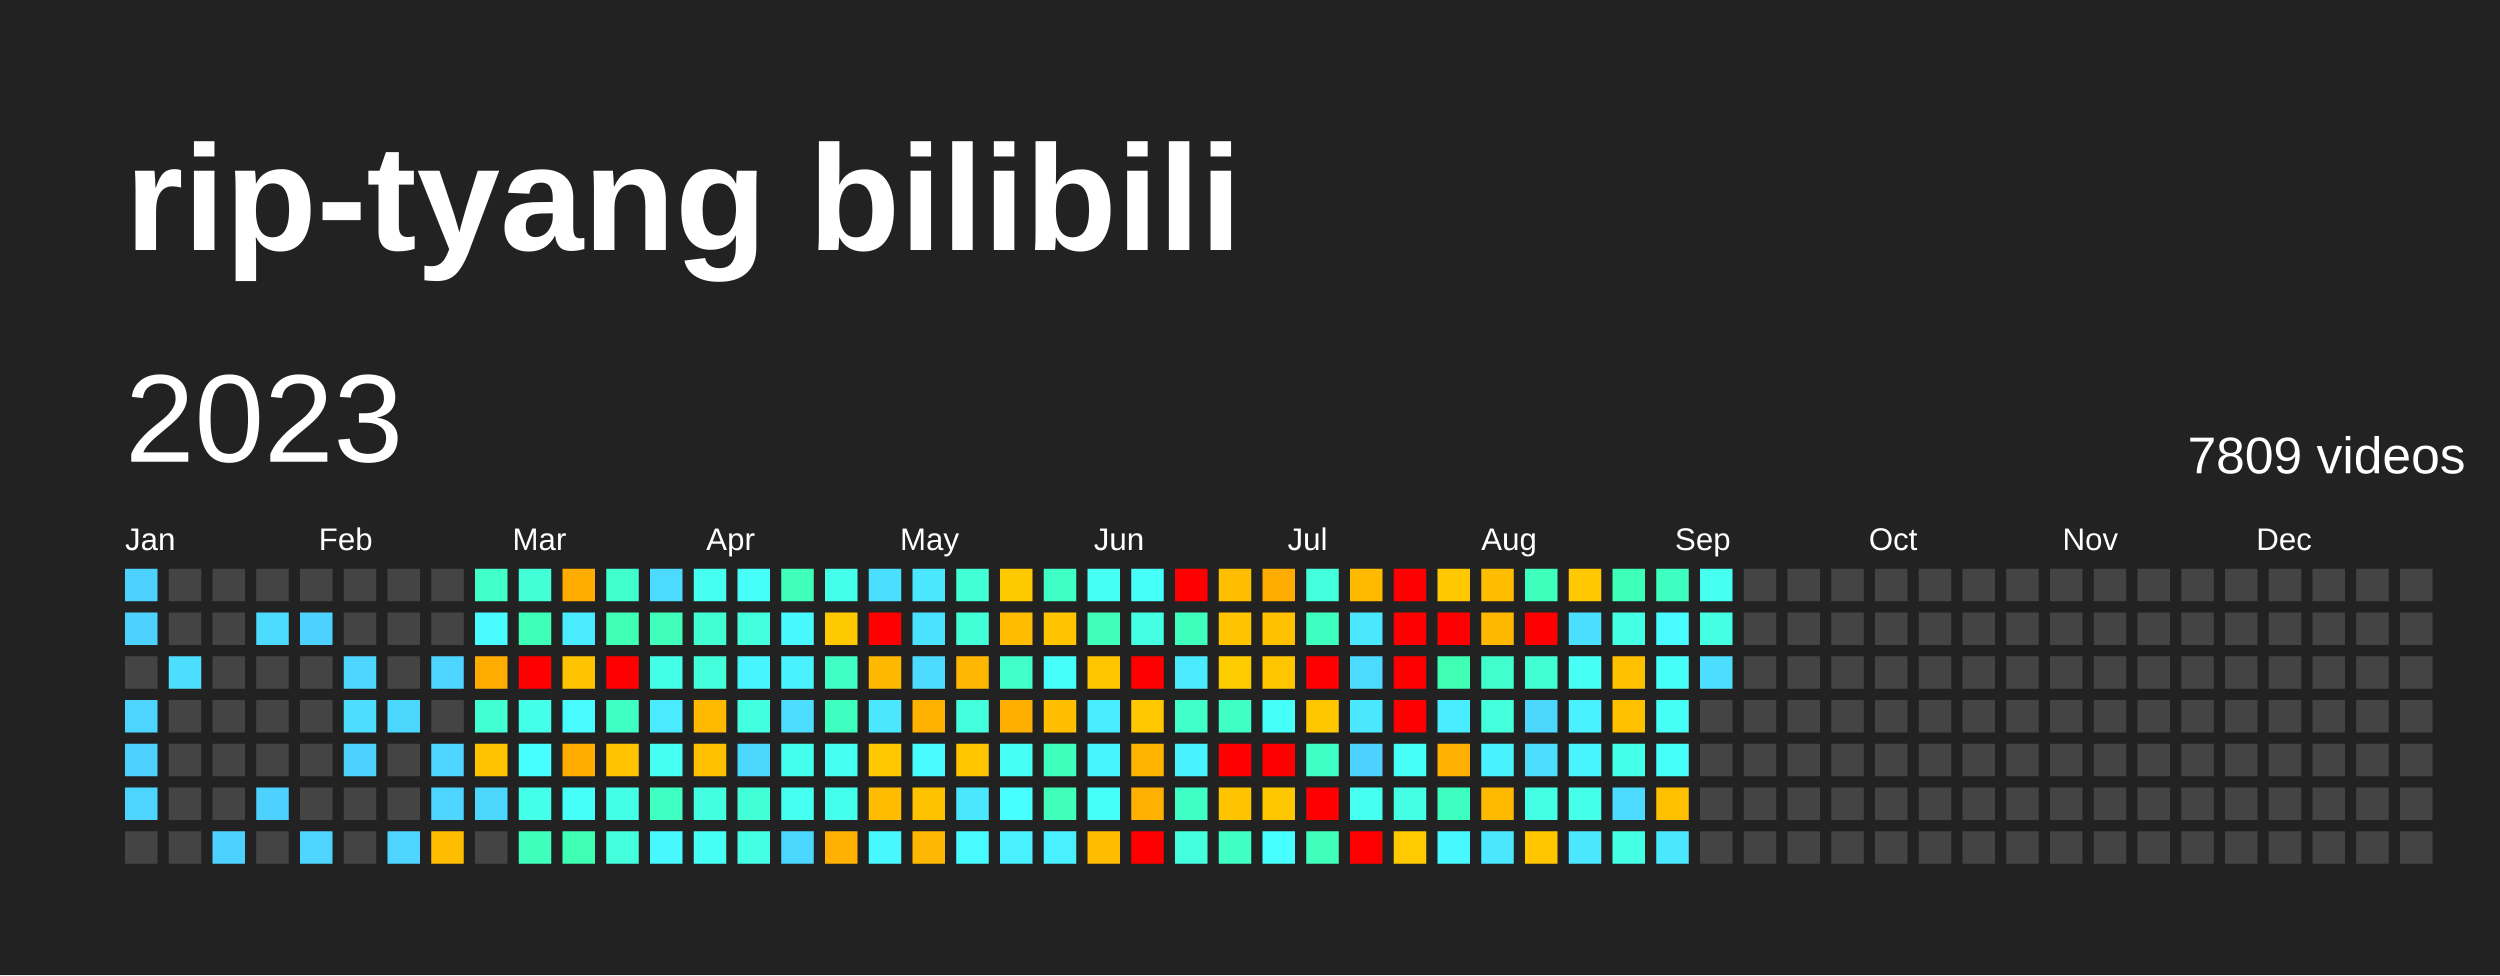
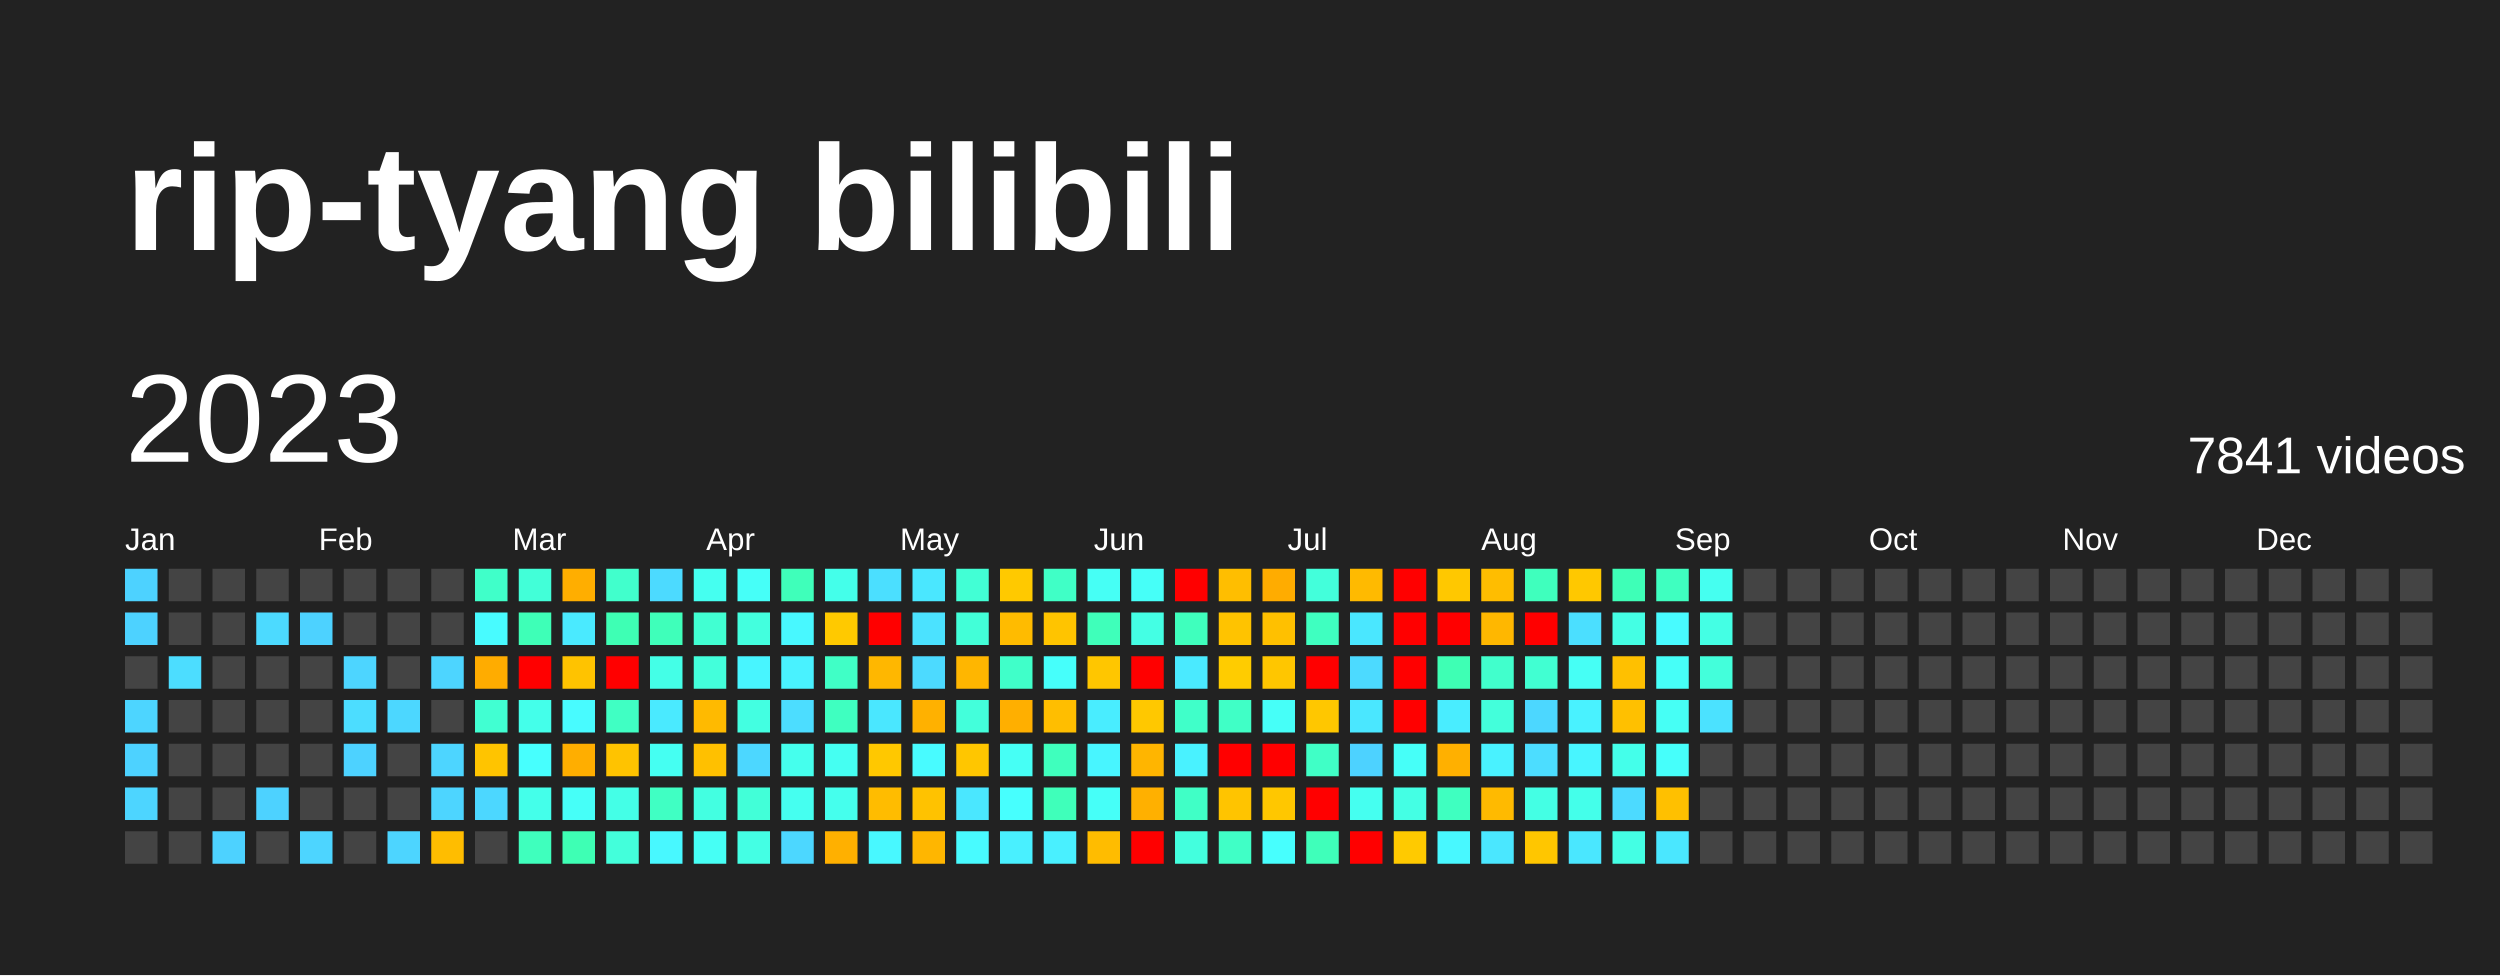
<svg xmlns="http://www.w3.org/2000/svg" baseProfile="full" height="78mm" version="1.1" viewBox="0,0,200,78" width="200mm">
  <defs />
  <rect fill="#222222" height="78" width="200" x="0" y="0" />
  <text fill="#FFFFFF" style="font-size:12px; font-family:Arial; font-weight:bold;" x="10" y="20">rip-tyang bilibili</text>
  <text dominant-baseline="hanging" fill="#FFFFFF" style="font-size:10.0px; font-family:Arial;" x="10" y="30">2023</text>
-   <text dominant-baseline="hanging" fill="#FFFFFF" style="font-size:4.125px; font-family:Arial;" x="175" y="35">7809 videos</text>
+   <text dominant-baseline="hanging" fill="#FFFFFF" style="font-size:4.125px; font-family:Arial;" x="175" y="35">7841 videos</text>
  <text fill="#FFFFFF" style="font-size:2.5px; font-family:Arial" x="10.0" y="44">Jan</text>
  <text fill="#FFFFFF" style="font-size:2.5px; font-family:Arial" x="25.5" y="44">Feb</text>
  <text fill="#FFFFFF" style="font-size:2.5px; font-family:Arial" x="41.0" y="44">Mar</text>
  <text fill="#FFFFFF" style="font-size:2.5px; font-family:Arial" x="56.5" y="44">Apr</text>
  <text fill="#FFFFFF" style="font-size:2.5px; font-family:Arial" x="72.0" y="44">May</text>
  <text fill="#FFFFFF" style="font-size:2.5px; font-family:Arial" x="87.5" y="44">Jun</text>
  <text fill="#FFFFFF" style="font-size:2.5px; font-family:Arial" x="103.0" y="44">Jul</text>
  <text fill="#FFFFFF" style="font-size:2.5px; font-family:Arial" x="118.5" y="44">Aug</text>
  <text fill="#FFFFFF" style="font-size:2.5px; font-family:Arial" x="134.0" y="44">Sep</text>
  <text fill="#FFFFFF" style="font-size:2.5px; font-family:Arial" x="149.5" y="44">Oct</text>
  <text fill="#FFFFFF" style="font-size:2.5px; font-family:Arial" x="165.0" y="44">Nov</text>
  <text fill="#FFFFFF" style="font-size:2.5px; font-family:Arial" x="180.5" y="44">Dec</text>
  <rect fill="#4dd2ff" height="2.6" width="2.6" x="10.0" y="45.5" />
  <rect fill="#4dd2ff" height="2.6" width="2.6" x="10.0" y="49.0" />
  <rect fill="#444444" height="2.6" width="2.6" x="10.0" y="52.5" />
  <rect fill="#4dd5ff" height="2.6" width="2.6" x="10.0" y="56.0" />
  <rect fill="#4dd2ff" height="2.6" width="2.6" x="10.0" y="59.5" />
  <rect fill="#4dd5ff" height="2.6" width="2.6" x="10.0" y="63.0" />
  <rect fill="#444444" height="2.6" width="2.6" x="10.0" y="66.5" />
  <rect fill="#444444" height="2.6" width="2.6" x="13.5" y="45.5" />
  <rect fill="#444444" height="2.6" width="2.6" x="13.5" y="49.0" />
  <rect fill="#4cddff" height="2.6" width="2.6" x="13.5" y="52.5" />
  <rect fill="#444444" height="2.6" width="2.6" x="13.5" y="56.0" />
  <rect fill="#444444" height="2.6" width="2.6" x="13.5" y="59.5" />
  <rect fill="#444444" height="2.6" width="2.6" x="13.5" y="63.0" />
  <rect fill="#444444" height="2.6" width="2.6" x="13.5" y="66.5" />
  <rect fill="#444444" height="2.6" width="2.6" x="17.0" y="45.5" />
  <rect fill="#444444" height="2.6" width="2.6" x="17.0" y="49.0" />
  <rect fill="#444444" height="2.6" width="2.6" x="17.0" y="52.5" />
  <rect fill="#444444" height="2.6" width="2.6" x="17.0" y="56.0" />
  <rect fill="#444444" height="2.6" width="2.6" x="17.0" y="59.5" />
  <rect fill="#444444" height="2.6" width="2.6" x="17.0" y="63.0" />
  <rect fill="#4dd2ff" height="2.6" width="2.6" x="17.0" y="66.5" />
  <rect fill="#444444" height="2.6" width="2.6" x="20.5" y="45.5" />
  <rect fill="#4cdaff" height="2.6" width="2.6" x="20.5" y="49.0" />
  <rect fill="#444444" height="2.6" width="2.6" x="20.5" y="52.5" />
  <rect fill="#444444" height="2.6" width="2.6" x="20.5" y="56.0" />
  <rect fill="#444444" height="2.6" width="2.6" x="20.5" y="59.5" />
  <rect fill="#4dd2ff" height="2.6" width="2.6" x="20.5" y="63.0" />
  <rect fill="#444444" height="2.6" width="2.6" x="20.5" y="66.5" />
  <rect fill="#444444" height="2.6" width="2.6" x="24.0" y="45.5" />
  <rect fill="#4dd2ff" height="2.6" width="2.6" x="24.0" y="49.0" />
  <rect fill="#444444" height="2.6" width="2.6" x="24.0" y="52.5" />
  <rect fill="#444444" height="2.6" width="2.6" x="24.0" y="56.0" />
  <rect fill="#444444" height="2.6" width="2.6" x="24.0" y="59.5" />
  <rect fill="#444444" height="2.6" width="2.6" x="24.0" y="63.0" />
  <rect fill="#4dd5ff" height="2.6" width="2.6" x="24.0" y="66.5" />
  <rect fill="#444444" height="2.6" width="2.6" x="27.5" y="45.5" />
  <rect fill="#444444" height="2.6" width="2.6" x="27.5" y="49.0" />
  <rect fill="#4dd5ff" height="2.6" width="2.6" x="27.5" y="52.5" />
  <rect fill="#4cddff" height="2.6" width="2.6" x="27.5" y="56.0" />
  <rect fill="#4dd2ff" height="2.6" width="2.6" x="27.5" y="59.5" />
  <rect fill="#444444" height="2.6" width="2.6" x="27.5" y="63.0" />
  <rect fill="#444444" height="2.6" width="2.6" x="27.5" y="66.5" />
  <rect fill="#444444" height="2.6" width="2.6" x="31.0" y="45.5" />
  <rect fill="#444444" height="2.6" width="2.6" x="31.0" y="49.0" />
  <rect fill="#444444" height="2.6" width="2.6" x="31.0" y="52.5" />
  <rect fill="#4cd7ff" height="2.6" width="2.6" x="31.0" y="56.0" />
  <rect fill="#444444" height="2.6" width="2.6" x="31.0" y="59.5" />
  <rect fill="#444444" height="2.6" width="2.6" x="31.0" y="63.0" />
  <rect fill="#4dd5ff" height="2.6" width="2.6" x="31.0" y="66.5" />
  <rect fill="#444444" height="2.6" width="2.6" x="34.5" y="45.5" />
  <rect fill="#444444" height="2.6" width="2.6" x="34.5" y="49.0" />
  <rect fill="#4dd5ff" height="2.6" width="2.6" x="34.5" y="52.5" />
  <rect fill="#444444" height="2.6" width="2.6" x="34.5" y="56.0" />
  <rect fill="#4dd5ff" height="2.6" width="2.6" x="34.5" y="59.5" />
  <rect fill="#4dd5ff" height="2.6" width="2.6" x="34.5" y="63.0" />
  <rect fill="#ffbd00" height="2.6" width="2.6" x="34.5" y="66.5" />
  <rect fill="#40ffc9" height="2.6" width="2.6" x="38.0" y="45.5" />
  <rect fill="#48fbff" height="2.6" width="2.6" x="38.0" y="49.0" />
  <rect fill="#ffac00" height="2.6" width="2.6" x="38.0" y="52.5" />
  <rect fill="#41ffd2" height="2.6" width="2.6" x="38.0" y="56.0" />
  <rect fill="#ffc400" height="2.6" width="2.6" x="38.0" y="59.5" />
  <rect fill="#4cd7ff" height="2.6" width="2.6" x="38.0" y="63.0" />
  <rect fill="#444444" height="2.6" width="2.6" x="38.0" y="66.5" />
  <rect fill="#42ffd8" height="2.6" width="2.6" x="41.5" y="45.5" />
  <rect fill="#3effb7" height="2.6" width="2.6" x="41.5" y="49.0" />
  <rect fill="red" height="2.6" width="2.6" x="41.5" y="52.5" />
  <rect fill="#44ffea" height="2.6" width="2.6" x="41.5" y="56.0" />
  <rect fill="#47fffe" height="2.6" width="2.6" x="41.5" y="59.5" />
  <rect fill="#44ffea" height="2.6" width="2.6" x="41.5" y="63.0" />
  <rect fill="#3fffbd" height="2.6" width="2.6" x="41.5" y="66.5" />
  <rect fill="#ffae00" height="2.6" width="2.6" x="45.0" y="45.5" />
  <rect fill="#4aeaff" height="2.6" width="2.6" x="45.0" y="49.0" />
  <rect fill="#ffc300" height="2.6" width="2.6" x="45.0" y="52.5" />
  <rect fill="#48fbff" height="2.6" width="2.6" x="45.0" y="56.0" />
  <rect fill="#ffae00" height="2.6" width="2.6" x="45.0" y="59.5" />
  <rect fill="#46fff8" height="2.6" width="2.6" x="45.0" y="63.0" />
  <rect fill="#3effb4" height="2.6" width="2.6" x="45.0" y="66.5" />
  <rect fill="#41ffcc" height="2.6" width="2.6" x="48.5" y="45.5" />
  <rect fill="#3effb4" height="2.6" width="2.6" x="48.5" y="49.0" />
  <rect fill="red" height="2.6" width="2.6" x="48.5" y="52.5" />
  <rect fill="#40ffc3" height="2.6" width="2.6" x="48.5" y="56.0" />
  <rect fill="#ffc300" height="2.6" width="2.6" x="48.5" y="59.5" />
  <rect fill="#44ffe7" height="2.6" width="2.6" x="48.5" y="63.0" />
  <rect fill="#43ffdb" height="2.6" width="2.6" x="48.5" y="66.5" />
  <rect fill="#4cdaff" height="2.6" width="2.6" x="52.0" y="45.5" />
  <rect fill="#3fffba" height="2.6" width="2.6" x="52.0" y="49.0" />
  <rect fill="#44ffe7" height="2.6" width="2.6" x="52.0" y="52.5" />
  <rect fill="#4aeaff" height="2.6" width="2.6" x="52.0" y="56.0" />
  <rect fill="#45fff2" height="2.6" width="2.6" x="52.0" y="59.5" />
  <rect fill="#40ffc3" height="2.6" width="2.6" x="52.0" y="63.0" />
  <rect fill="#48f8ff" height="2.6" width="2.6" x="52.0" y="66.5" />
  <rect fill="#45fff0" height="2.6" width="2.6" x="55.5" y="45.5" />
  <rect fill="#41ffd2" height="2.6" width="2.6" x="55.5" y="49.0" />
  <rect fill="#43ffdb" height="2.6" width="2.6" x="55.5" y="52.5" />
  <rect fill="#ffba00" height="2.6" width="2.6" x="55.5" y="56.0" />
  <rect fill="#ffc000" height="2.6" width="2.6" x="55.5" y="59.5" />
  <rect fill="#43ffe1" height="2.6" width="2.6" x="55.5" y="63.0" />
  <rect fill="#46fff5" height="2.6" width="2.6" x="55.5" y="66.5" />
  <rect fill="#46fff8" height="2.6" width="2.6" x="59.0" y="45.5" />
  <rect fill="#43ffde" height="2.6" width="2.6" x="59.0" y="49.0" />
  <rect fill="#48f5ff" height="2.6" width="2.6" x="59.0" y="52.5" />
  <rect fill="#43ffe1" height="2.6" width="2.6" x="59.0" y="56.0" />
  <rect fill="#4cd7ff" height="2.6" width="2.6" x="59.0" y="59.5" />
  <rect fill="#42ffd8" height="2.6" width="2.6" x="59.0" y="63.0" />
  <rect fill="#44ffe4" height="2.6" width="2.6" x="59.0" y="66.5" />
  <rect fill="#3fffba" height="2.6" width="2.6" x="62.5" y="45.5" />
  <rect fill="#48f8ff" height="2.6" width="2.6" x="62.5" y="49.0" />
  <rect fill="#49f2ff" height="2.6" width="2.6" x="62.5" y="52.5" />
  <rect fill="#4cddff" height="2.6" width="2.6" x="62.5" y="56.0" />
  <rect fill="#45ffed" height="2.6" width="2.6" x="62.5" y="59.5" />
  <rect fill="#45fff0" height="2.6" width="2.6" x="62.5" y="63.0" />
  <rect fill="#4cd7ff" height="2.6" width="2.6" x="62.5" y="66.5" />
  <rect fill="#44ffea" height="2.6" width="2.6" x="66.0" y="45.5" />
  <rect fill="#ffc900" height="2.6" width="2.6" x="66.0" y="49.0" />
  <rect fill="#40ffc6" height="2.6" width="2.6" x="66.0" y="52.5" />
  <rect fill="#3fffc0" height="2.6" width="2.6" x="66.0" y="56.0" />
  <rect fill="#45fff2" height="2.6" width="2.6" x="66.0" y="59.5" />
  <rect fill="#45ffed" height="2.6" width="2.6" x="66.0" y="63.0" />
  <rect fill="#ffb000" height="2.6" width="2.6" x="66.0" y="66.5" />
  <rect fill="#4bdfff" height="2.6" width="2.6" x="69.5" y="45.5" />
  <rect fill="red" height="2.6" width="2.6" x="69.5" y="49.0" />
  <rect fill="#ffb700" height="2.6" width="2.6" x="69.5" y="52.5" />
  <rect fill="#4ae7ff" height="2.6" width="2.6" x="69.5" y="56.0" />
  <rect fill="#ffc800" height="2.6" width="2.6" x="69.5" y="59.5" />
  <rect fill="#ffbc00" height="2.6" width="2.6" x="69.5" y="63.0" />
  <rect fill="#48f8ff" height="2.6" width="2.6" x="69.5" y="66.5" />
  <rect fill="#4ae7ff" height="2.6" width="2.6" x="73.0" y="45.5" />
  <rect fill="#4be2ff" height="2.6" width="2.6" x="73.0" y="49.0" />
  <rect fill="#4cdaff" height="2.6" width="2.6" x="73.0" y="52.5" />
  <rect fill="#ffb100" height="2.6" width="2.6" x="73.0" y="56.0" />
  <rect fill="#48fbff" height="2.6" width="2.6" x="73.0" y="59.5" />
  <rect fill="#ffc200" height="2.6" width="2.6" x="73.0" y="63.0" />
  <rect fill="#ffb600" height="2.6" width="2.6" x="73.0" y="66.5" />
  <rect fill="#42ffd5" height="2.6" width="2.6" x="76.5" y="45.5" />
  <rect fill="#42ffd8" height="2.6" width="2.6" x="76.5" y="49.0" />
  <rect fill="#ffb600" height="2.6" width="2.6" x="76.5" y="52.5" />
  <rect fill="#43ffdb" height="2.6" width="2.6" x="76.5" y="56.0" />
  <rect fill="#ffc600" height="2.6" width="2.6" x="76.5" y="59.5" />
  <rect fill="#4ae7ff" height="2.6" width="2.6" x="76.5" y="63.0" />
  <rect fill="#48fbff" height="2.6" width="2.6" x="76.5" y="66.5" />
  <rect fill="#ffc900" height="2.6" width="2.6" x="80.0" y="45.5" />
  <rect fill="#ffbb00" height="2.6" width="2.6" x="80.0" y="49.0" />
  <rect fill="#40ffc9" height="2.6" width="2.6" x="80.0" y="52.5" />
  <rect fill="#ffaf00" height="2.6" width="2.6" x="80.0" y="56.0" />
  <rect fill="#46fff5" height="2.6" width="2.6" x="80.0" y="59.5" />
  <rect fill="#47fffe" height="2.6" width="2.6" x="80.0" y="63.0" />
  <rect fill="#49f0ff" height="2.6" width="2.6" x="80.0" y="66.5" />
  <rect fill="#40ffc6" height="2.6" width="2.6" x="83.5" y="45.5" />
  <rect fill="#ffc400" height="2.6" width="2.6" x="83.5" y="49.0" />
  <rect fill="#46fffb" height="2.6" width="2.6" x="83.5" y="52.5" />
  <rect fill="#ffbe00" height="2.6" width="2.6" x="83.5" y="56.0" />
  <rect fill="#3fffbd" height="2.6" width="2.6" x="83.5" y="59.5" />
  <rect fill="#3fffba" height="2.6" width="2.6" x="83.5" y="63.0" />
  <rect fill="#49f0ff" height="2.6" width="2.6" x="83.5" y="66.5" />
  <rect fill="#46fff5" height="2.6" width="2.6" x="87.0" y="45.5" />
  <rect fill="#3fffba" height="2.6" width="2.6" x="87.0" y="49.0" />
  <rect fill="#ffc600" height="2.6" width="2.6" x="87.0" y="52.5" />
  <rect fill="#49edff" height="2.6" width="2.6" x="87.0" y="56.0" />
  <rect fill="#48f5ff" height="2.6" width="2.6" x="87.0" y="59.5" />
  <rect fill="#46fff8" height="2.6" width="2.6" x="87.0" y="63.0" />
  <rect fill="#ffbc00" height="2.6" width="2.6" x="87.0" y="66.5" />
  <rect fill="#46fff8" height="2.6" width="2.6" x="90.5" y="45.5" />
  <rect fill="#44ffe4" height="2.6" width="2.6" x="90.5" y="49.0" />
  <rect fill="red" height="2.6" width="2.6" x="90.5" y="52.5" />
  <rect fill="#ffc800" height="2.6" width="2.6" x="90.5" y="56.0" />
  <rect fill="#ffb500" height="2.6" width="2.6" x="90.5" y="59.5" />
  <rect fill="#ffb000" height="2.6" width="2.6" x="90.5" y="63.0" />
  <rect fill="red" height="2.6" width="2.6" x="90.5" y="66.5" />
  <rect fill="red" height="2.6" width="2.6" x="94.0" y="45.5" />
  <rect fill="#3fffbd" height="2.6" width="2.6" x="94.0" y="49.0" />
  <rect fill="#4aeaff" height="2.6" width="2.6" x="94.0" y="52.5" />
  <rect fill="#40ffc9" height="2.6" width="2.6" x="94.0" y="56.0" />
  <rect fill="#49f2ff" height="2.6" width="2.6" x="94.0" y="59.5" />
  <rect fill="#40ffc6" height="2.6" width="2.6" x="94.0" y="63.0" />
  <rect fill="#43ffde" height="2.6" width="2.6" x="94.0" y="66.5" />
  <rect fill="#ffbe00" height="2.6" width="2.6" x="97.5" y="45.5" />
  <rect fill="#ffc300" height="2.6" width="2.6" x="97.5" y="49.0" />
  <rect fill="#ffcc00" height="2.6" width="2.6" x="97.5" y="52.5" />
  <rect fill="#40ffc6" height="2.6" width="2.6" x="97.5" y="56.0" />
  <rect fill="red" height="2.6" width="2.6" x="97.5" y="59.5" />
  <rect fill="#ffc400" height="2.6" width="2.6" x="97.5" y="63.0" />
  <rect fill="#40ffc6" height="2.6" width="2.6" x="97.5" y="66.5" />
  <rect fill="#ffac00" height="2.6" width="2.6" x="101.0" y="45.5" />
  <rect fill="#ffc000" height="2.6" width="2.6" x="101.0" y="49.0" />
  <rect fill="#ffc600" height="2.6" width="2.6" x="101.0" y="52.5" />
  <rect fill="#46fff8" height="2.6" width="2.6" x="101.0" y="56.0" />
  <rect fill="red" height="2.6" width="2.6" x="101.0" y="59.5" />
  <rect fill="#ffc700" height="2.6" width="2.6" x="101.0" y="63.0" />
  <rect fill="#47fffe" height="2.6" width="2.6" x="101.0" y="66.5" />
  <rect fill="#43ffdb" height="2.6" width="2.6" x="104.5" y="45.5" />
  <rect fill="#3fffc0" height="2.6" width="2.6" x="104.5" y="49.0" />
  <rect fill="red" height="2.6" width="2.6" x="104.5" y="52.5" />
  <rect fill="#ffc700" height="2.6" width="2.6" x="104.5" y="56.0" />
  <rect fill="#40ffc6" height="2.6" width="2.6" x="104.5" y="59.5" />
  <rect fill="red" height="2.6" width="2.6" x="104.5" y="63.0" />
  <rect fill="#3fffba" height="2.6" width="2.6" x="104.5" y="66.5" />
  <rect fill="#ffba00" height="2.6" width="2.6" x="108.0" y="45.5" />
  <rect fill="#4ae7ff" height="2.6" width="2.6" x="108.0" y="49.0" />
  <rect fill="#4cdaff" height="2.6" width="2.6" x="108.0" y="52.5" />
  <rect fill="#4ae7ff" height="2.6" width="2.6" x="108.0" y="56.0" />
  <rect fill="#4dd2ff" height="2.6" width="2.6" x="108.0" y="59.5" />
  <rect fill="#45fff0" height="2.6" width="2.6" x="108.0" y="63.0" />
  <rect fill="red" height="2.6" width="2.6" x="108.0" y="66.5" />
  <rect fill="red" height="2.6" width="2.6" x="111.5" y="45.5" />
  <rect fill="red" height="2.6" width="2.6" x="111.5" y="49.0" />
  <rect fill="red" height="2.6" width="2.6" x="111.5" y="52.5" />
  <rect fill="red" height="2.6" width="2.6" x="111.5" y="56.0" />
  <rect fill="#46fff8" height="2.6" width="2.6" x="111.5" y="59.5" />
  <rect fill="#44ffe4" height="2.6" width="2.6" x="111.5" y="63.0" />
  <rect fill="#ffca00" height="2.6" width="2.6" x="111.5" y="66.5" />
  <rect fill="#ffc800" height="2.6" width="2.6" x="115.0" y="45.5" />
  <rect fill="red" height="2.6" width="2.6" x="115.0" y="49.0" />
  <rect fill="#3effb4" height="2.6" width="2.6" x="115.0" y="52.5" />
  <rect fill="#49edff" height="2.6" width="2.6" x="115.0" y="56.0" />
  <rect fill="#ffb000" height="2.6" width="2.6" x="115.0" y="59.5" />
  <rect fill="#3fffc0" height="2.6" width="2.6" x="115.0" y="63.0" />
  <rect fill="#48f8ff" height="2.6" width="2.6" x="115.0" y="66.5" />
  <rect fill="#ffbd00" height="2.6" width="2.6" x="118.5" y="45.5" />
  <rect fill="#ffb700" height="2.6" width="2.6" x="118.5" y="49.0" />
  <rect fill="#41ffcc" height="2.6" width="2.6" x="118.5" y="52.5" />
  <rect fill="#43ffdb" height="2.6" width="2.6" x="118.5" y="56.0" />
  <rect fill="#49f2ff" height="2.6" width="2.6" x="118.5" y="59.5" />
  <rect fill="#ffba00" height="2.6" width="2.6" x="118.5" y="63.0" />
  <rect fill="#4ae7ff" height="2.6" width="2.6" x="118.5" y="66.5" />
  <rect fill="#3fffbd" height="2.6" width="2.6" x="122.0" y="45.5" />
  <rect fill="red" height="2.6" width="2.6" x="122.0" y="49.0" />
  <rect fill="#41ffd2" height="2.6" width="2.6" x="122.0" y="52.5" />
  <rect fill="#4cd7ff" height="2.6" width="2.6" x="122.0" y="56.0" />
  <rect fill="#4cddff" height="2.6" width="2.6" x="122.0" y="59.5" />
  <rect fill="#44ffe4" height="2.6" width="2.6" x="122.0" y="63.0" />
  <rect fill="#ffc600" height="2.6" width="2.6" x="122.0" y="66.5" />
  <rect fill="#ffc800" height="2.6" width="2.6" x="125.5" y="45.5" />
  <rect fill="#4bdfff" height="2.6" width="2.6" x="125.5" y="49.0" />
  <rect fill="#46fff5" height="2.6" width="2.6" x="125.5" y="52.5" />
  <rect fill="#49f2ff" height="2.6" width="2.6" x="125.5" y="56.0" />
  <rect fill="#48f5ff" height="2.6" width="2.6" x="125.5" y="59.5" />
  <rect fill="#44ffea" height="2.6" width="2.6" x="125.5" y="63.0" />
  <rect fill="#4ae7ff" height="2.6" width="2.6" x="125.5" y="66.5" />
  <rect fill="#3effb7" height="2.6" width="2.6" x="129.0" y="45.5" />
  <rect fill="#44ffe4" height="2.6" width="2.6" x="129.0" y="49.0" />
  <rect fill="#ffc000" height="2.6" width="2.6" x="129.0" y="52.5" />
  <rect fill="#ffc000" height="2.6" width="2.6" x="129.0" y="56.0" />
  <rect fill="#44ffea" height="2.6" width="2.6" x="129.0" y="59.5" />
  <rect fill="#4cdaff" height="2.6" width="2.6" x="129.0" y="63.0" />
  <rect fill="#44ffe4" height="2.6" width="2.6" x="129.0" y="66.5" />
  <rect fill="#3fffc0" height="2.6" width="2.6" x="132.5" y="45.5" />
  <rect fill="#48fbff" height="2.6" width="2.6" x="132.5" y="49.0" />
  <rect fill="#46fff8" height="2.6" width="2.6" x="132.5" y="52.5" />
  <rect fill="#46fff5" height="2.6" width="2.6" x="132.5" y="56.0" />
  <rect fill="#46fffb" height="2.6" width="2.6" x="132.5" y="59.5" />
  <rect fill="#ffc000" height="2.6" width="2.6" x="132.5" y="63.0" />
  <rect fill="#4ae7ff" height="2.6" width="2.6" x="132.5" y="66.5" />
  <rect fill="#45fff0" height="2.6" width="2.6" x="136.0" y="45.5" />
  <rect fill="#44ffe4" height="2.6" width="2.6" x="136.0" y="49.0" />
-   <rect fill="#4cddff" height="2.6" width="2.6" x="136.0" y="52.5" />
-   <rect fill="#444444" height="2.6" width="2.6" x="136.0" y="56.0" />
+   <rect fill="#43ffdb" height="2.6" width="2.6" x="136.0" y="52.5" />
+   <rect fill="#4be2ff" height="2.6" width="2.6" x="136.0" y="56.0" />
  <rect fill="#444444" height="2.6" width="2.6" x="136.0" y="59.5" />
  <rect fill="#444444" height="2.6" width="2.6" x="136.0" y="63.0" />
  <rect fill="#444444" height="2.6" width="2.6" x="136.0" y="66.5" />
  <rect fill="#444444" height="2.6" width="2.6" x="139.5" y="45.5" />
  <rect fill="#444444" height="2.6" width="2.6" x="139.5" y="49.0" />
  <rect fill="#444444" height="2.6" width="2.6" x="139.5" y="52.5" />
  <rect fill="#444444" height="2.6" width="2.6" x="139.5" y="56.0" />
  <rect fill="#444444" height="2.6" width="2.6" x="139.5" y="59.5" />
  <rect fill="#444444" height="2.6" width="2.6" x="139.5" y="63.0" />
  <rect fill="#444444" height="2.6" width="2.6" x="139.5" y="66.5" />
  <rect fill="#444444" height="2.6" width="2.6" x="143.0" y="45.5" />
  <rect fill="#444444" height="2.6" width="2.6" x="143.0" y="49.0" />
  <rect fill="#444444" height="2.6" width="2.6" x="143.0" y="52.5" />
  <rect fill="#444444" height="2.6" width="2.6" x="143.0" y="56.0" />
  <rect fill="#444444" height="2.6" width="2.6" x="143.0" y="59.5" />
  <rect fill="#444444" height="2.6" width="2.6" x="143.0" y="63.0" />
  <rect fill="#444444" height="2.6" width="2.6" x="143.0" y="66.5" />
  <rect fill="#444444" height="2.6" width="2.6" x="146.5" y="45.5" />
  <rect fill="#444444" height="2.6" width="2.6" x="146.5" y="49.0" />
  <rect fill="#444444" height="2.6" width="2.6" x="146.5" y="52.5" />
  <rect fill="#444444" height="2.6" width="2.6" x="146.5" y="56.0" />
  <rect fill="#444444" height="2.6" width="2.6" x="146.5" y="59.5" />
  <rect fill="#444444" height="2.6" width="2.6" x="146.5" y="63.0" />
  <rect fill="#444444" height="2.6" width="2.6" x="146.5" y="66.5" />
  <rect fill="#444444" height="2.6" width="2.6" x="150.0" y="45.5" />
  <rect fill="#444444" height="2.6" width="2.6" x="150.0" y="49.0" />
  <rect fill="#444444" height="2.6" width="2.6" x="150.0" y="52.5" />
  <rect fill="#444444" height="2.6" width="2.6" x="150.0" y="56.0" />
  <rect fill="#444444" height="2.6" width="2.6" x="150.0" y="59.5" />
  <rect fill="#444444" height="2.6" width="2.6" x="150.0" y="63.0" />
  <rect fill="#444444" height="2.6" width="2.6" x="150.0" y="66.5" />
  <rect fill="#444444" height="2.6" width="2.6" x="153.5" y="45.5" />
  <rect fill="#444444" height="2.6" width="2.6" x="153.5" y="49.0" />
  <rect fill="#444444" height="2.6" width="2.6" x="153.5" y="52.5" />
  <rect fill="#444444" height="2.6" width="2.6" x="153.5" y="56.0" />
  <rect fill="#444444" height="2.6" width="2.6" x="153.5" y="59.5" />
  <rect fill="#444444" height="2.6" width="2.6" x="153.5" y="63.0" />
  <rect fill="#444444" height="2.6" width="2.6" x="153.5" y="66.5" />
  <rect fill="#444444" height="2.6" width="2.6" x="157.0" y="45.5" />
  <rect fill="#444444" height="2.6" width="2.6" x="157.0" y="49.0" />
  <rect fill="#444444" height="2.6" width="2.6" x="157.0" y="52.5" />
  <rect fill="#444444" height="2.6" width="2.6" x="157.0" y="56.0" />
  <rect fill="#444444" height="2.6" width="2.6" x="157.0" y="59.5" />
  <rect fill="#444444" height="2.6" width="2.6" x="157.0" y="63.0" />
  <rect fill="#444444" height="2.6" width="2.6" x="157.0" y="66.5" />
  <rect fill="#444444" height="2.6" width="2.6" x="160.5" y="45.5" />
  <rect fill="#444444" height="2.6" width="2.6" x="160.5" y="49.0" />
  <rect fill="#444444" height="2.6" width="2.6" x="160.5" y="52.5" />
  <rect fill="#444444" height="2.6" width="2.6" x="160.5" y="56.0" />
  <rect fill="#444444" height="2.6" width="2.6" x="160.5" y="59.5" />
  <rect fill="#444444" height="2.6" width="2.6" x="160.5" y="63.0" />
  <rect fill="#444444" height="2.6" width="2.6" x="160.5" y="66.5" />
  <rect fill="#444444" height="2.6" width="2.6" x="164.0" y="45.5" />
  <rect fill="#444444" height="2.6" width="2.6" x="164.0" y="49.0" />
  <rect fill="#444444" height="2.6" width="2.6" x="164.0" y="52.5" />
  <rect fill="#444444" height="2.6" width="2.6" x="164.0" y="56.0" />
  <rect fill="#444444" height="2.6" width="2.6" x="164.0" y="59.5" />
  <rect fill="#444444" height="2.6" width="2.6" x="164.0" y="63.0" />
  <rect fill="#444444" height="2.6" width="2.6" x="164.0" y="66.5" />
  <rect fill="#444444" height="2.6" width="2.6" x="167.5" y="45.5" />
  <rect fill="#444444" height="2.6" width="2.6" x="167.5" y="49.0" />
  <rect fill="#444444" height="2.6" width="2.6" x="167.5" y="52.5" />
  <rect fill="#444444" height="2.6" width="2.6" x="167.5" y="56.0" />
  <rect fill="#444444" height="2.6" width="2.6" x="167.5" y="59.5" />
  <rect fill="#444444" height="2.6" width="2.6" x="167.5" y="63.0" />
  <rect fill="#444444" height="2.6" width="2.6" x="167.5" y="66.5" />
  <rect fill="#444444" height="2.6" width="2.6" x="171.0" y="45.5" />
  <rect fill="#444444" height="2.6" width="2.6" x="171.0" y="49.0" />
  <rect fill="#444444" height="2.6" width="2.6" x="171.0" y="52.5" />
  <rect fill="#444444" height="2.6" width="2.6" x="171.0" y="56.0" />
  <rect fill="#444444" height="2.6" width="2.6" x="171.0" y="59.5" />
  <rect fill="#444444" height="2.6" width="2.6" x="171.0" y="63.0" />
  <rect fill="#444444" height="2.6" width="2.6" x="171.0" y="66.5" />
  <rect fill="#444444" height="2.6" width="2.6" x="174.5" y="45.5" />
  <rect fill="#444444" height="2.6" width="2.6" x="174.5" y="49.0" />
  <rect fill="#444444" height="2.6" width="2.6" x="174.5" y="52.5" />
  <rect fill="#444444" height="2.6" width="2.6" x="174.5" y="56.0" />
  <rect fill="#444444" height="2.6" width="2.6" x="174.5" y="59.5" />
  <rect fill="#444444" height="2.6" width="2.6" x="174.5" y="63.0" />
  <rect fill="#444444" height="2.6" width="2.6" x="174.5" y="66.5" />
  <rect fill="#444444" height="2.6" width="2.6" x="178.0" y="45.5" />
  <rect fill="#444444" height="2.6" width="2.6" x="178.0" y="49.0" />
  <rect fill="#444444" height="2.6" width="2.6" x="178.0" y="52.5" />
  <rect fill="#444444" height="2.6" width="2.6" x="178.0" y="56.0" />
  <rect fill="#444444" height="2.6" width="2.6" x="178.0" y="59.5" />
  <rect fill="#444444" height="2.6" width="2.6" x="178.0" y="63.0" />
  <rect fill="#444444" height="2.6" width="2.6" x="178.0" y="66.5" />
  <rect fill="#444444" height="2.6" width="2.6" x="181.5" y="45.5" />
  <rect fill="#444444" height="2.6" width="2.6" x="181.5" y="49.0" />
  <rect fill="#444444" height="2.6" width="2.6" x="181.5" y="52.5" />
  <rect fill="#444444" height="2.6" width="2.6" x="181.5" y="56.0" />
  <rect fill="#444444" height="2.6" width="2.6" x="181.5" y="59.5" />
  <rect fill="#444444" height="2.6" width="2.6" x="181.5" y="63.0" />
  <rect fill="#444444" height="2.6" width="2.6" x="181.5" y="66.5" />
  <rect fill="#444444" height="2.6" width="2.6" x="185.0" y="45.5" />
  <rect fill="#444444" height="2.6" width="2.6" x="185.0" y="49.0" />
  <rect fill="#444444" height="2.6" width="2.6" x="185.0" y="52.5" />
  <rect fill="#444444" height="2.6" width="2.6" x="185.0" y="56.0" />
  <rect fill="#444444" height="2.6" width="2.6" x="185.0" y="59.5" />
  <rect fill="#444444" height="2.6" width="2.6" x="185.0" y="63.0" />
  <rect fill="#444444" height="2.6" width="2.6" x="185.0" y="66.5" />
  <rect fill="#444444" height="2.6" width="2.6" x="188.5" y="45.5" />
  <rect fill="#444444" height="2.6" width="2.6" x="188.5" y="49.0" />
  <rect fill="#444444" height="2.6" width="2.6" x="188.5" y="52.5" />
  <rect fill="#444444" height="2.6" width="2.6" x="188.5" y="56.0" />
  <rect fill="#444444" height="2.6" width="2.6" x="188.5" y="59.5" />
  <rect fill="#444444" height="2.6" width="2.6" x="188.5" y="63.0" />
  <rect fill="#444444" height="2.6" width="2.6" x="188.5" y="66.5" />
  <rect fill="#444444" height="2.6" width="2.6" x="192.0" y="45.5" />
  <rect fill="#444444" height="2.6" width="2.6" x="192.0" y="49.0" />
  <rect fill="#444444" height="2.6" width="2.6" x="192.0" y="52.5" />
  <rect fill="#444444" height="2.6" width="2.6" x="192.0" y="56.0" />
  <rect fill="#444444" height="2.6" width="2.6" x="192.0" y="59.5" />
  <rect fill="#444444" height="2.6" width="2.6" x="192.0" y="63.0" />
  <rect fill="#444444" height="2.6" width="2.6" x="192.0" y="66.5" />
</svg>
